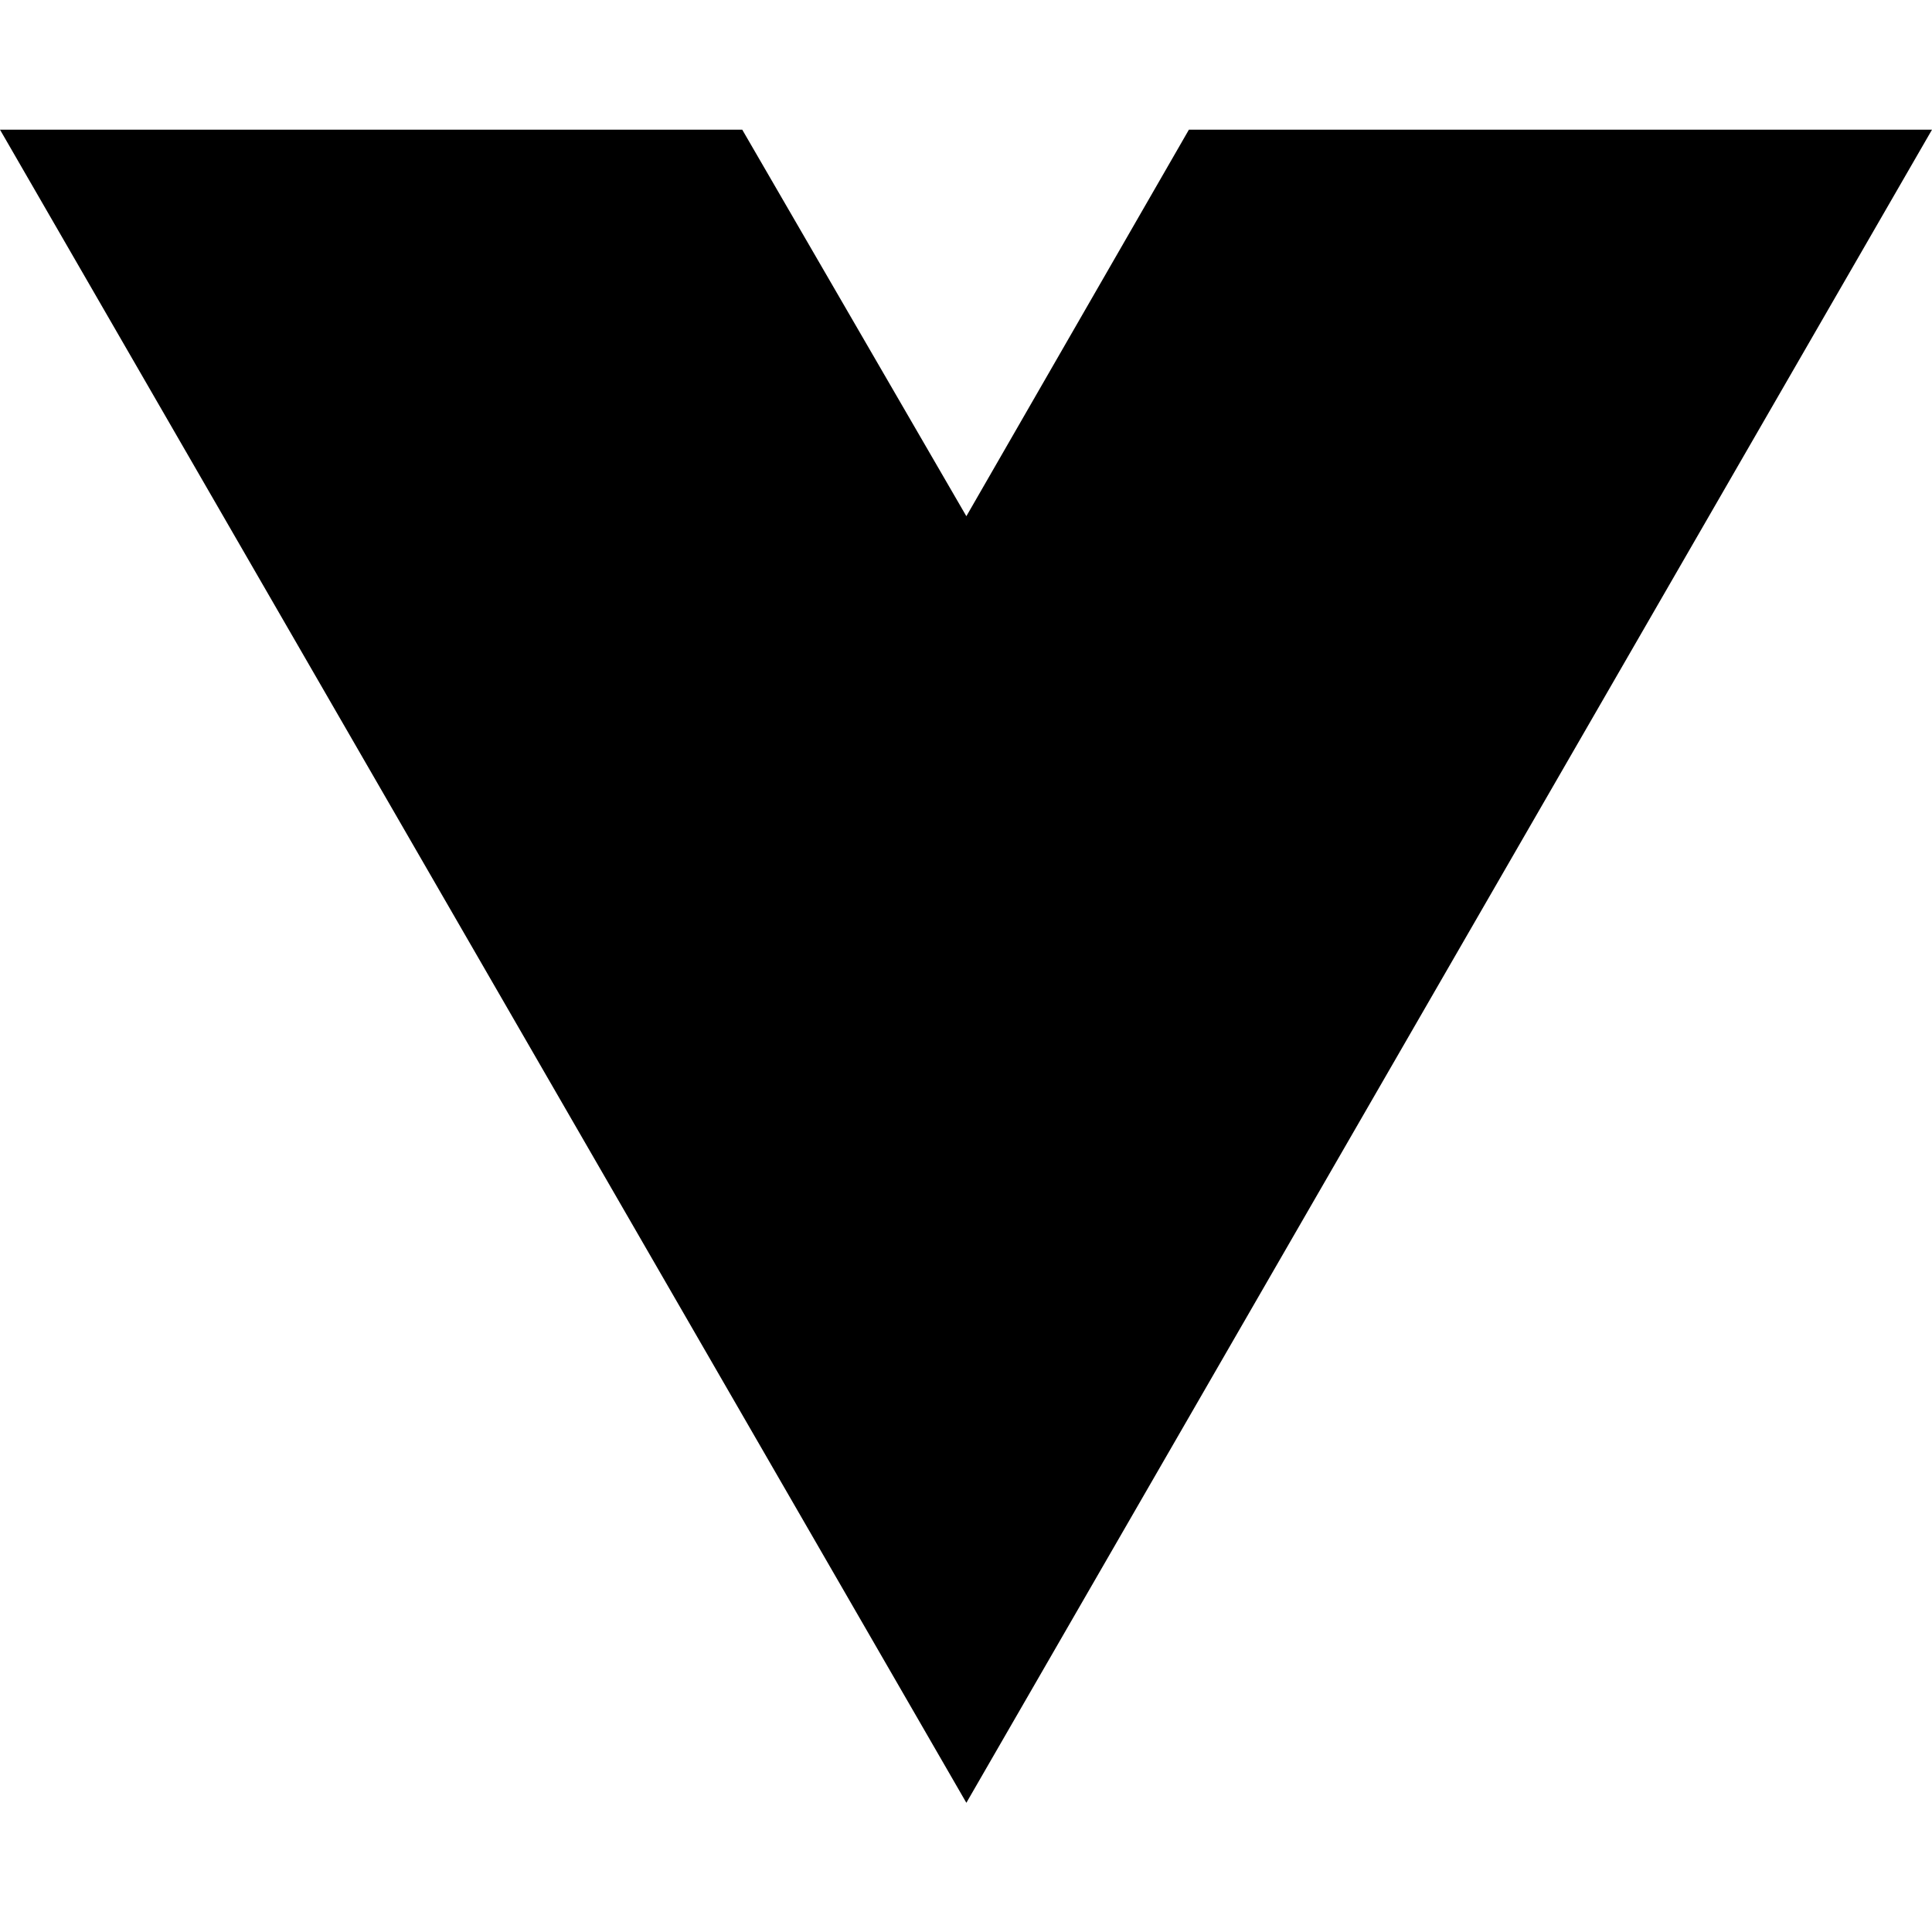
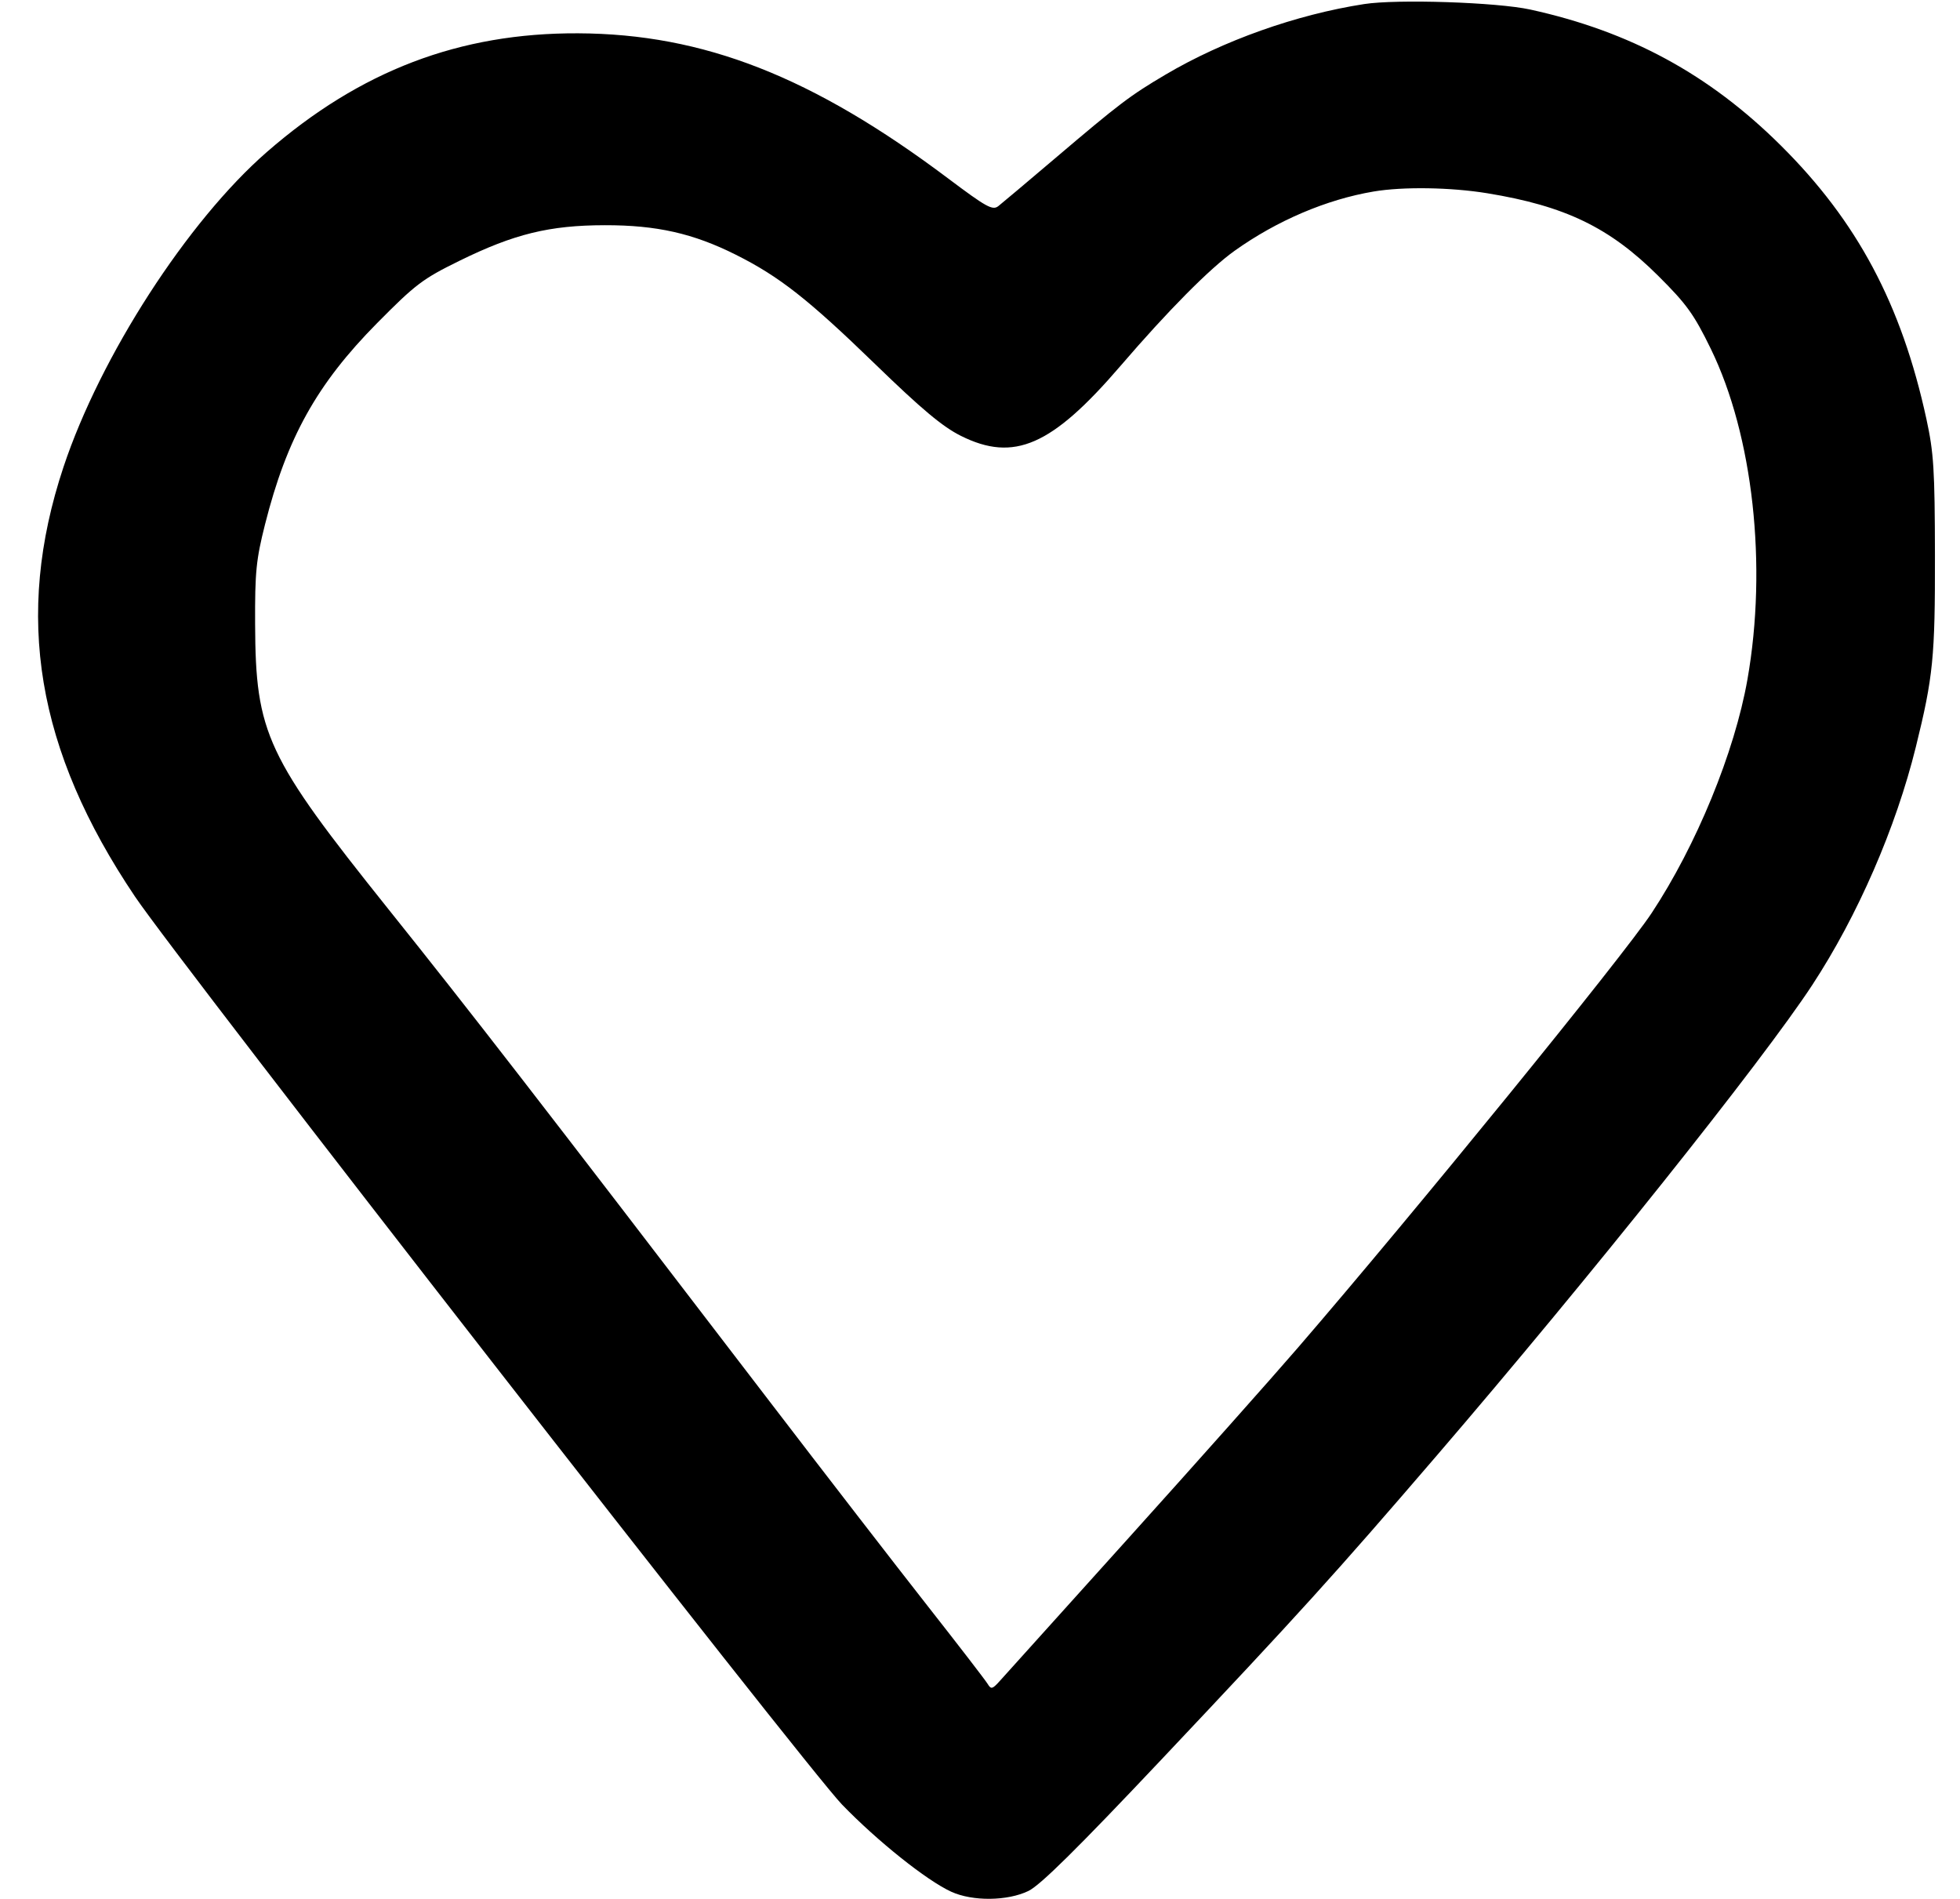
- <svg xmlns="http://www.w3.org/2000/svg" width="16" height="16" viewBox="0 0 16 16" fill="none">
-   <path d="M8.003 14.93L0 1.074H6.147L8.003 4.275L9.846 1.074H16L8.003 14.93Z" fill="black" />
+ <svg xmlns="http://www.w3.org/2000/svg" width="512" height="496" viewBox="0 0 512 496" version="1.1">
+   <path d="M 356.346 1.064 C 338.625 3.807, 319.481 10.611, 304.405 19.525 C 295.177 24.980, 292.482 27.024, 275.498 41.454 C 268.346 47.529, 261.727 53.102, 260.788 53.839 C 259.287 55.016, 257.705 54.143, 247.636 46.581 C 212.243 19.997, 183.783 8.841, 151 8.700 C 120.050 8.566, 94.110 18.458, 69.729 39.689 C 49.008 57.733, 26.204 93.050, 16.581 122 C 3.650 160.905, 9.483 195.910, 35.283 234.216 C 47.010 251.629, 210.531 461.607, 219.947 471.345 C 229.201 480.915, 242.104 491.212, 248.500 494.131 C 254.070 496.673, 263.173 496.579, 268.660 493.922 C 271.753 492.425, 281.435 482.857, 303.321 459.672 C 339.478 421.367, 348.470 411.442, 375.291 380.231 C 415.120 333.885, 460.382 277.169, 473.413 257.281 C 485.264 239.194, 495.235 216.279, 500.466 195.108 C 504.987 176.813, 505.502 171.642, 505.455 145 C 505.415 122.621, 505.142 118.268, 503.224 109.435 C 496.726 79.521, 485.155 57.801, 465.139 37.947 C 446.418 19.378, 425.805 8.203, 399.748 2.494 C 391.036 0.586, 364.981 -0.273, 356.346 1.064 M 358.831 50.023 C 346.500 52.104, 333.578 57.613, 322.500 65.512 C 316.010 70.139, 305.066 81.181, 292.699 95.580 C 274.772 116.453, 264.887 120.781, 250.997 113.841 C 246.195 111.441, 240.791 106.916, 228.528 95.028 C 211.129 78.159, 203.584 72.237, 192.249 66.553 C 181.092 60.959, 171.547 58.805, 158 58.825 C 143.522 58.846, 134.311 61.102, 120 68.131 C 110.404 72.844, 108.552 74.247, 98.500 84.410 C 82.771 100.312, 74.921 114.415, 69.224 137 C 66.902 146.206, 66.584 149.410, 66.641 163 C 66.762 191.655, 69.530 197.573, 101.481 237.500 C 123.466 264.973, 139.226 285.324, 200.994 366 C 215.522 384.975, 234.064 408.974, 242.200 419.331 C 250.335 429.688, 257.442 438.913, 257.993 439.831 C 258.892 441.330, 259.224 441.244, 261.247 438.988 C 262.486 437.606, 277.689 420.731, 295.031 401.488 C 312.373 382.245, 332.190 359.975, 339.069 352 C 369.685 316.505, 423.983 249.792, 431.447 238.500 C 443.142 220.807, 453.128 196.464, 456.470 177.500 C 461.713 147.754, 457.938 113.703, 446.890 91.084 C 442.477 82.050, 440.591 79.435, 433.138 72.020 C 420.452 59.400, 408.831 53.791, 388.500 50.476 C 378.932 48.915, 366.517 48.726, 358.831 50.023" stroke="none" fill="black" fill-rule="evenodd" />
</svg>
